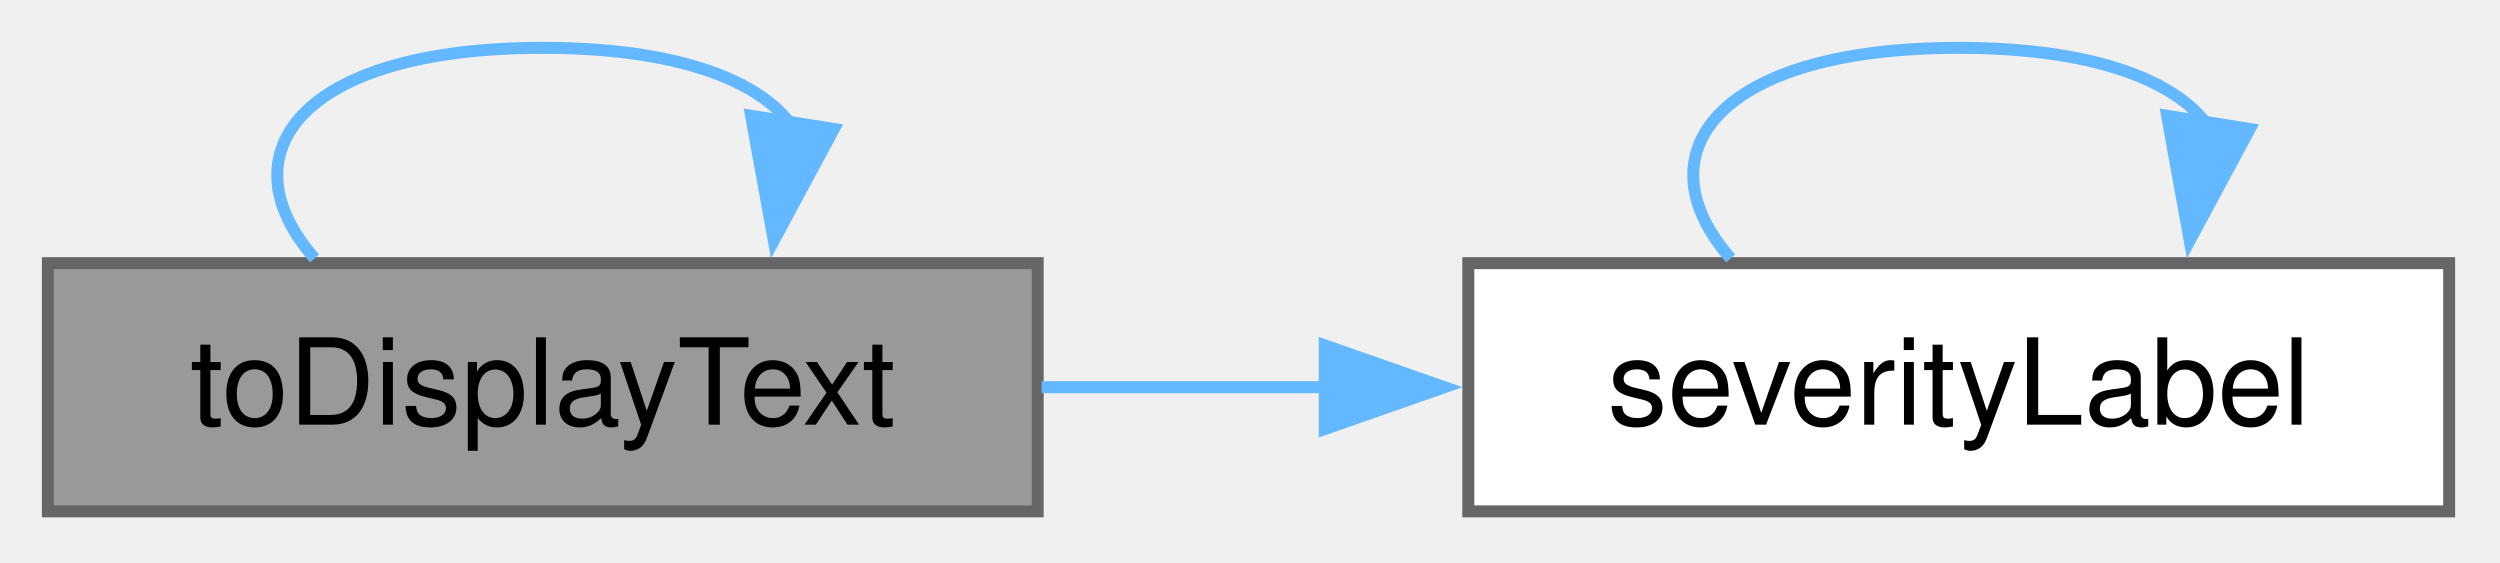
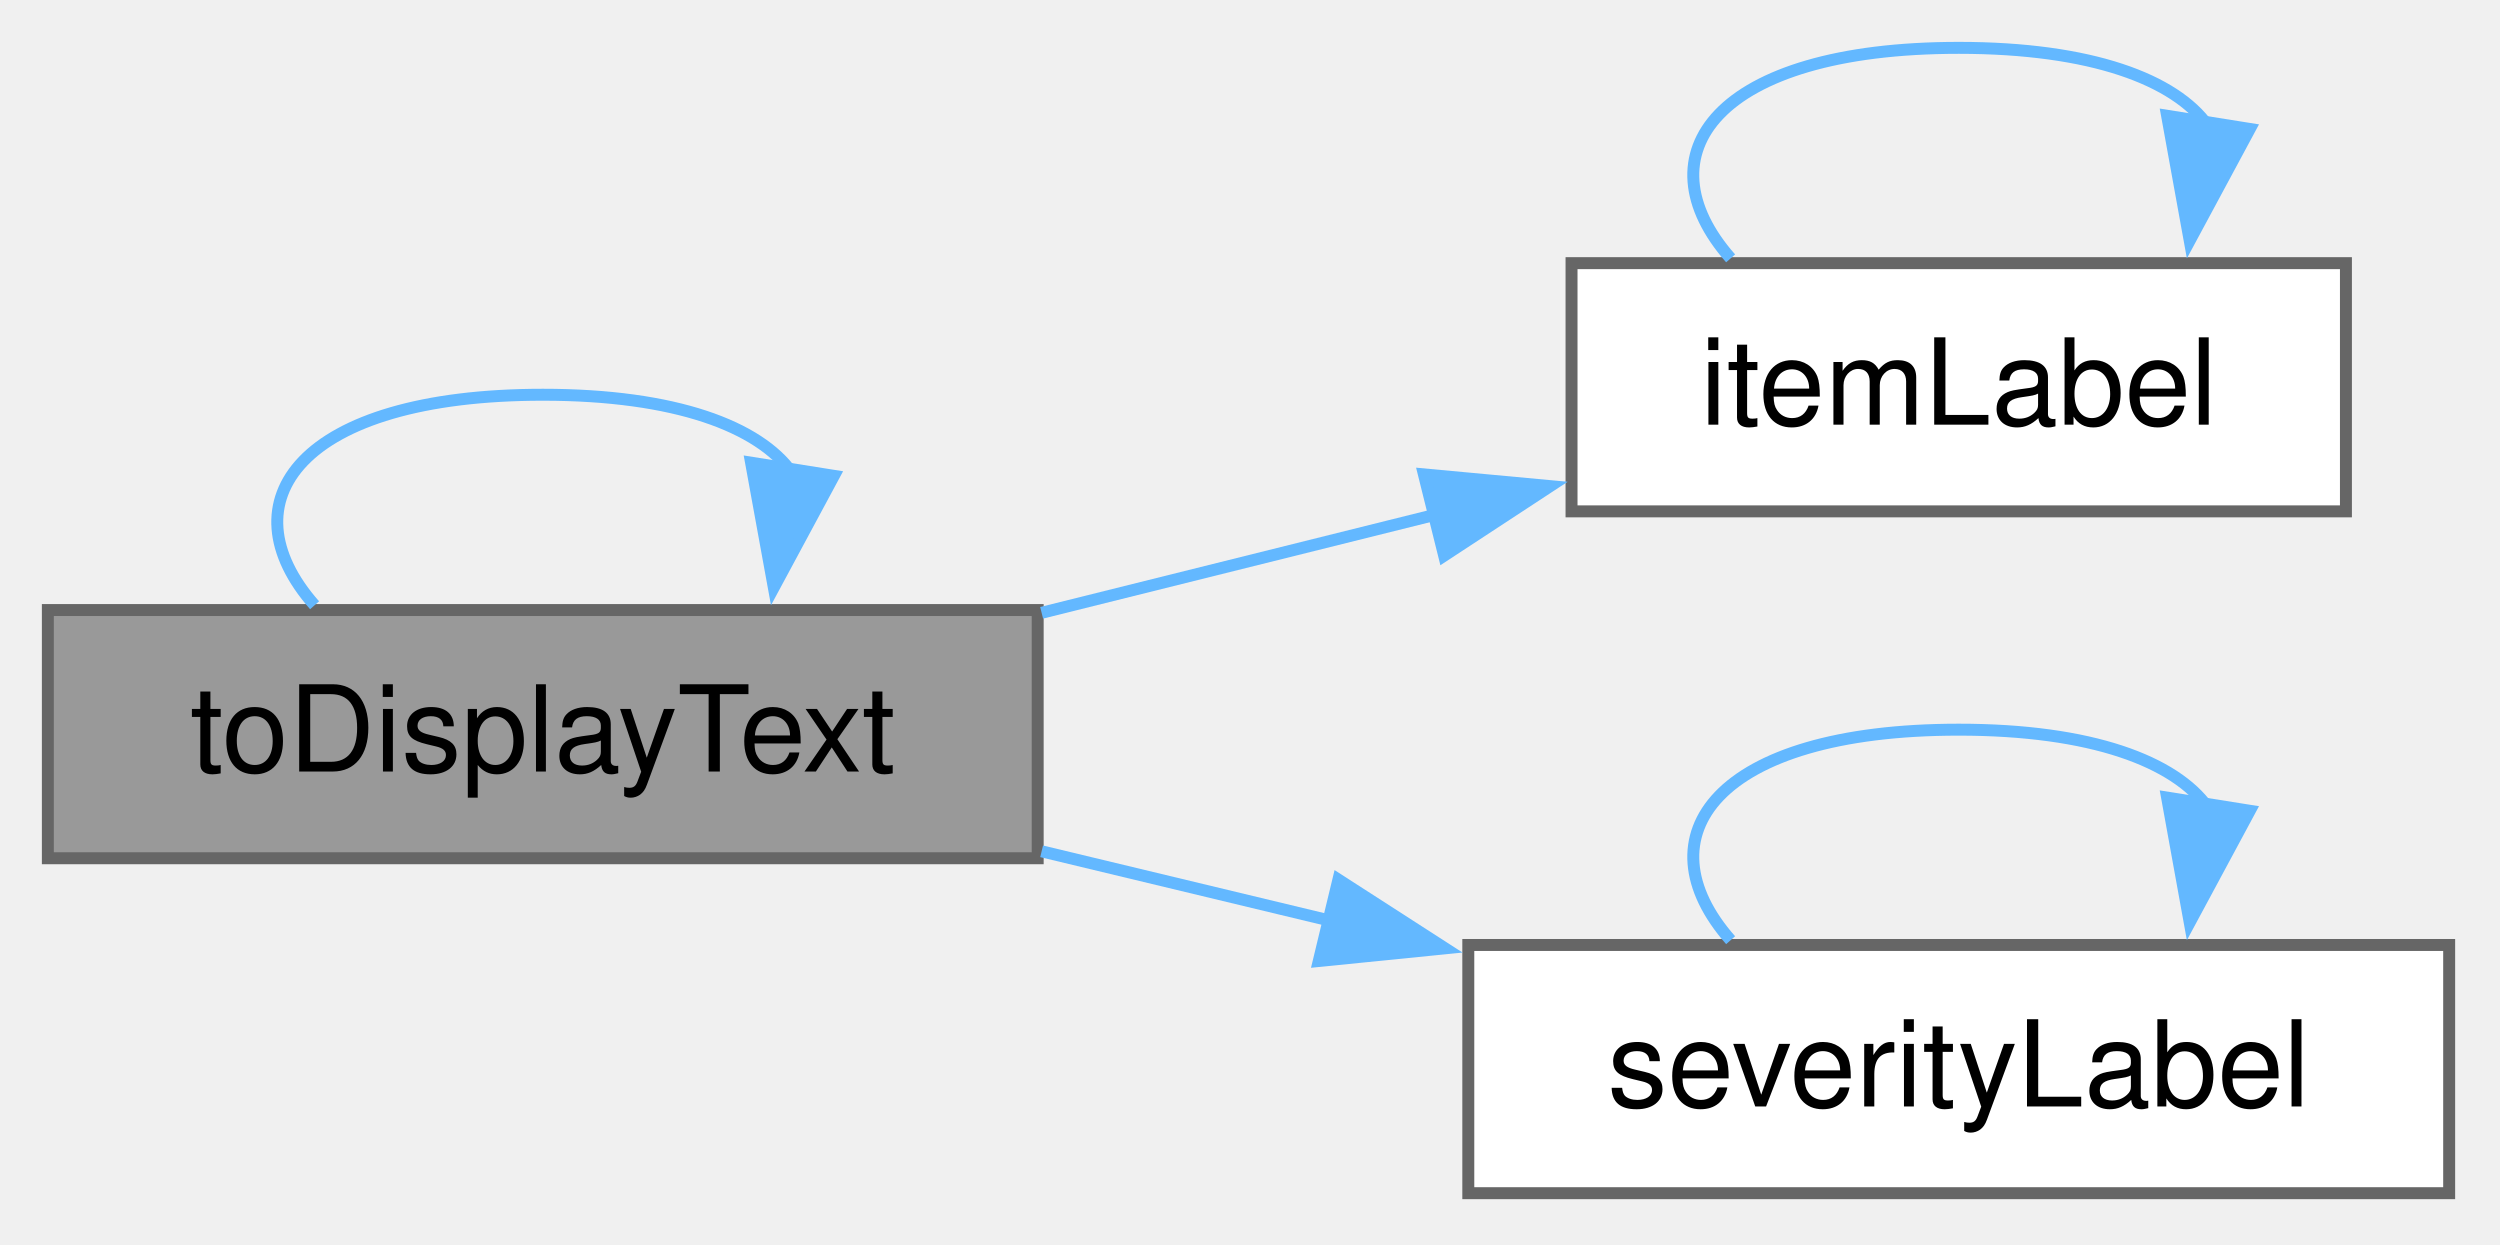
- <svg xmlns="http://www.w3.org/2000/svg" xmlns:xlink="http://www.w3.org/1999/xlink" width="209pt" height="47pt" viewBox="0.00 0.00 209.00 47.00">
-   <g id="graph0" class="graph" transform="scale(1 1) rotate(0) translate(4 42.75)">
+ <svg xmlns="http://www.w3.org/2000/svg" xmlns:xlink="http://www.w3.org/1999/xlink" width="209pt" height="104pt" viewBox="0.00 0.00 209.00 104.00">
+   <g id="graph0" class="graph" transform="scale(1 1) rotate(0) translate(4 99.75)">
    <g id="Node000001" class="node">
      <g id="a_Node000001">
        <a xlink:title="One line for the log and the console: severity, code, file, item, path, message and suggested fix.">
-           <polygon fill="#999999" stroke="#666666" points="82.75,-20.75 0,-20.75 0,0 82.75,0 82.75,-20.75" />
-           <text xml:space="preserve" text-anchor="middle" x="41.38" y="-7.25" font-family="Helvetica,sans-Serif" font-size="10.00">toDisplayText</text>
+           <polygon fill="#999999" stroke="#666666" points="82.75,-48.75 0,-48.75 0,-28 82.75,-28 82.75,-48.75" />
+           <text xml:space="preserve" text-anchor="middle" x="41.38" y="-35.25" font-family="Helvetica,sans-Serif" font-size="10.00">toDisplayText</text>
        </a>
      </g>
    </g>
-     <g id="edge3_Node000001_Node000001" class="edge">
-       <g id="a_edge3_Node000001_Node000001">
+     <g id="edge5_Node000001_Node000001" class="edge">
+       <g id="a_edge5_Node000001_Node000001">
        <a xlink:title=" ">
-           <path fill="none" stroke="#63b8ff" d="M22.3,-21.15C14.67,-29.81 21.03,-38.75 41.38,-38.75 52.5,-38.75 59.44,-36.08 62.2,-32.24" />
-           <polygon fill="#63b8ff" stroke="#63b8ff" points="65.71,-31.97 60.69,-22.64 58.79,-33.07 65.71,-31.97" />
+           <path fill="none" stroke="#63b8ff" d="M22.3,-49.15C14.67,-57.81 21.03,-66.75 41.38,-66.75 52.5,-66.75 59.44,-64.08 62.2,-60.24" />
+           <polygon fill="#63b8ff" stroke="#63b8ff" points="65.71,-59.97 60.69,-50.64 58.79,-61.07 65.71,-59.97" />
        </a>
      </g>
    </g>
    <g id="Node000002" class="node">
      <g id="a_Node000002">
+         <a xlink:href="_scene_diagnostic_8cpp.html#a3384f3ec4bd60dc07adad600a2a3e5e4" target="_top" xlink:title=" ">
+           <polygon fill="white" stroke="#666666" points="192.12,-77.75 127.38,-77.75 127.38,-57 192.12,-57 192.12,-77.75" />
+           <text xml:space="preserve" text-anchor="middle" x="159.75" y="-64.25" font-family="Helvetica,sans-Serif" font-size="10.00">itemLabel</text>
+         </a>
+       </g>
+     </g>
+     <g id="edge1_Node000001_Node000002" class="edge">
+       <g id="a_edge1_Node000001_Node000002">
+         <a xlink:title=" ">
+           <path fill="none" stroke="#63b8ff" d="M83.08,-48.52C93.78,-51.18 105.35,-54.07 116.15,-56.76" />
+           <polygon fill="#63b8ff" stroke="#63b8ff" points="115.04,-60.09 125.59,-59.11 116.73,-53.3 115.04,-60.09" />
+         </a>
+       </g>
+     </g>
+     <g id="Node000003" class="node">
+       <g id="a_Node000003">
        <a xlink:href="_scene_diagnostic_8cpp.html#a8d88ff4b3062ad07eacd7e35c5be6426" target="_top" xlink:title=" ">
          <polygon fill="white" stroke="#666666" points="200.75,-20.75 118.75,-20.75 118.75,0 200.75,0 200.75,-20.75" />
          <text xml:space="preserve" text-anchor="middle" x="159.75" y="-7.25" font-family="Helvetica,sans-Serif" font-size="10.00">severityLabel</text>
        </a>
      </g>
    </g>
-     <g id="edge1_Node000001_Node000002" class="edge">
-       <g id="a_edge1_Node000001_Node000002">
+     <g id="edge3_Node000001_Node000003" class="edge">
+       <g id="a_edge3_Node000001_Node000003">
        <a xlink:title=" ">
-           <path fill="none" stroke="#63b8ff" d="M83.08,-10.38C90.74,-10.38 98.85,-10.38 106.8,-10.38" />
-           <polygon fill="#63b8ff" stroke="#63b8ff" points="106.75,-13.88 116.75,-10.38 106.75,-6.88 106.75,-13.88" />
+           <path fill="none" stroke="#63b8ff" d="M83.08,-28.58C90.83,-26.72 99.04,-24.74 107.08,-22.81" />
+           <polygon fill="#63b8ff" stroke="#63b8ff" points="107.89,-26.21 116.8,-20.47 106.25,-19.41 107.89,-26.21" />
        </a>
      </g>
    </g>
    <g id="edge2_Node000002_Node000002" class="edge">
      <g id="a_edge2_Node000002_Node000002">
+         <a xlink:title=" ">
+           <path fill="none" stroke="#63b8ff" d="M140.68,-78.15C133.05,-86.81 139.4,-95.75 159.75,-95.75 170.88,-95.75 177.82,-93.08 180.58,-89.24" />
+           <polygon fill="#63b8ff" stroke="#63b8ff" points="184.08,-88.97 179.06,-79.64 177.17,-90.07 184.08,-88.97" />
+         </a>
+       </g>
+     </g>
+     <g id="edge4_Node000003_Node000003" class="edge">
+       <g id="a_edge4_Node000003_Node000003">
        <a xlink:title=" ">
          <path fill="none" stroke="#63b8ff" d="M140.68,-21.15C133.05,-29.81 139.4,-38.75 159.75,-38.75 170.88,-38.75 177.82,-36.08 180.58,-32.24" />
          <polygon fill="#63b8ff" stroke="#63b8ff" points="184.08,-31.97 179.06,-22.64 177.17,-33.07 184.08,-31.97" />
        </a>
      </g>
    </g>
  </g>
</svg>
